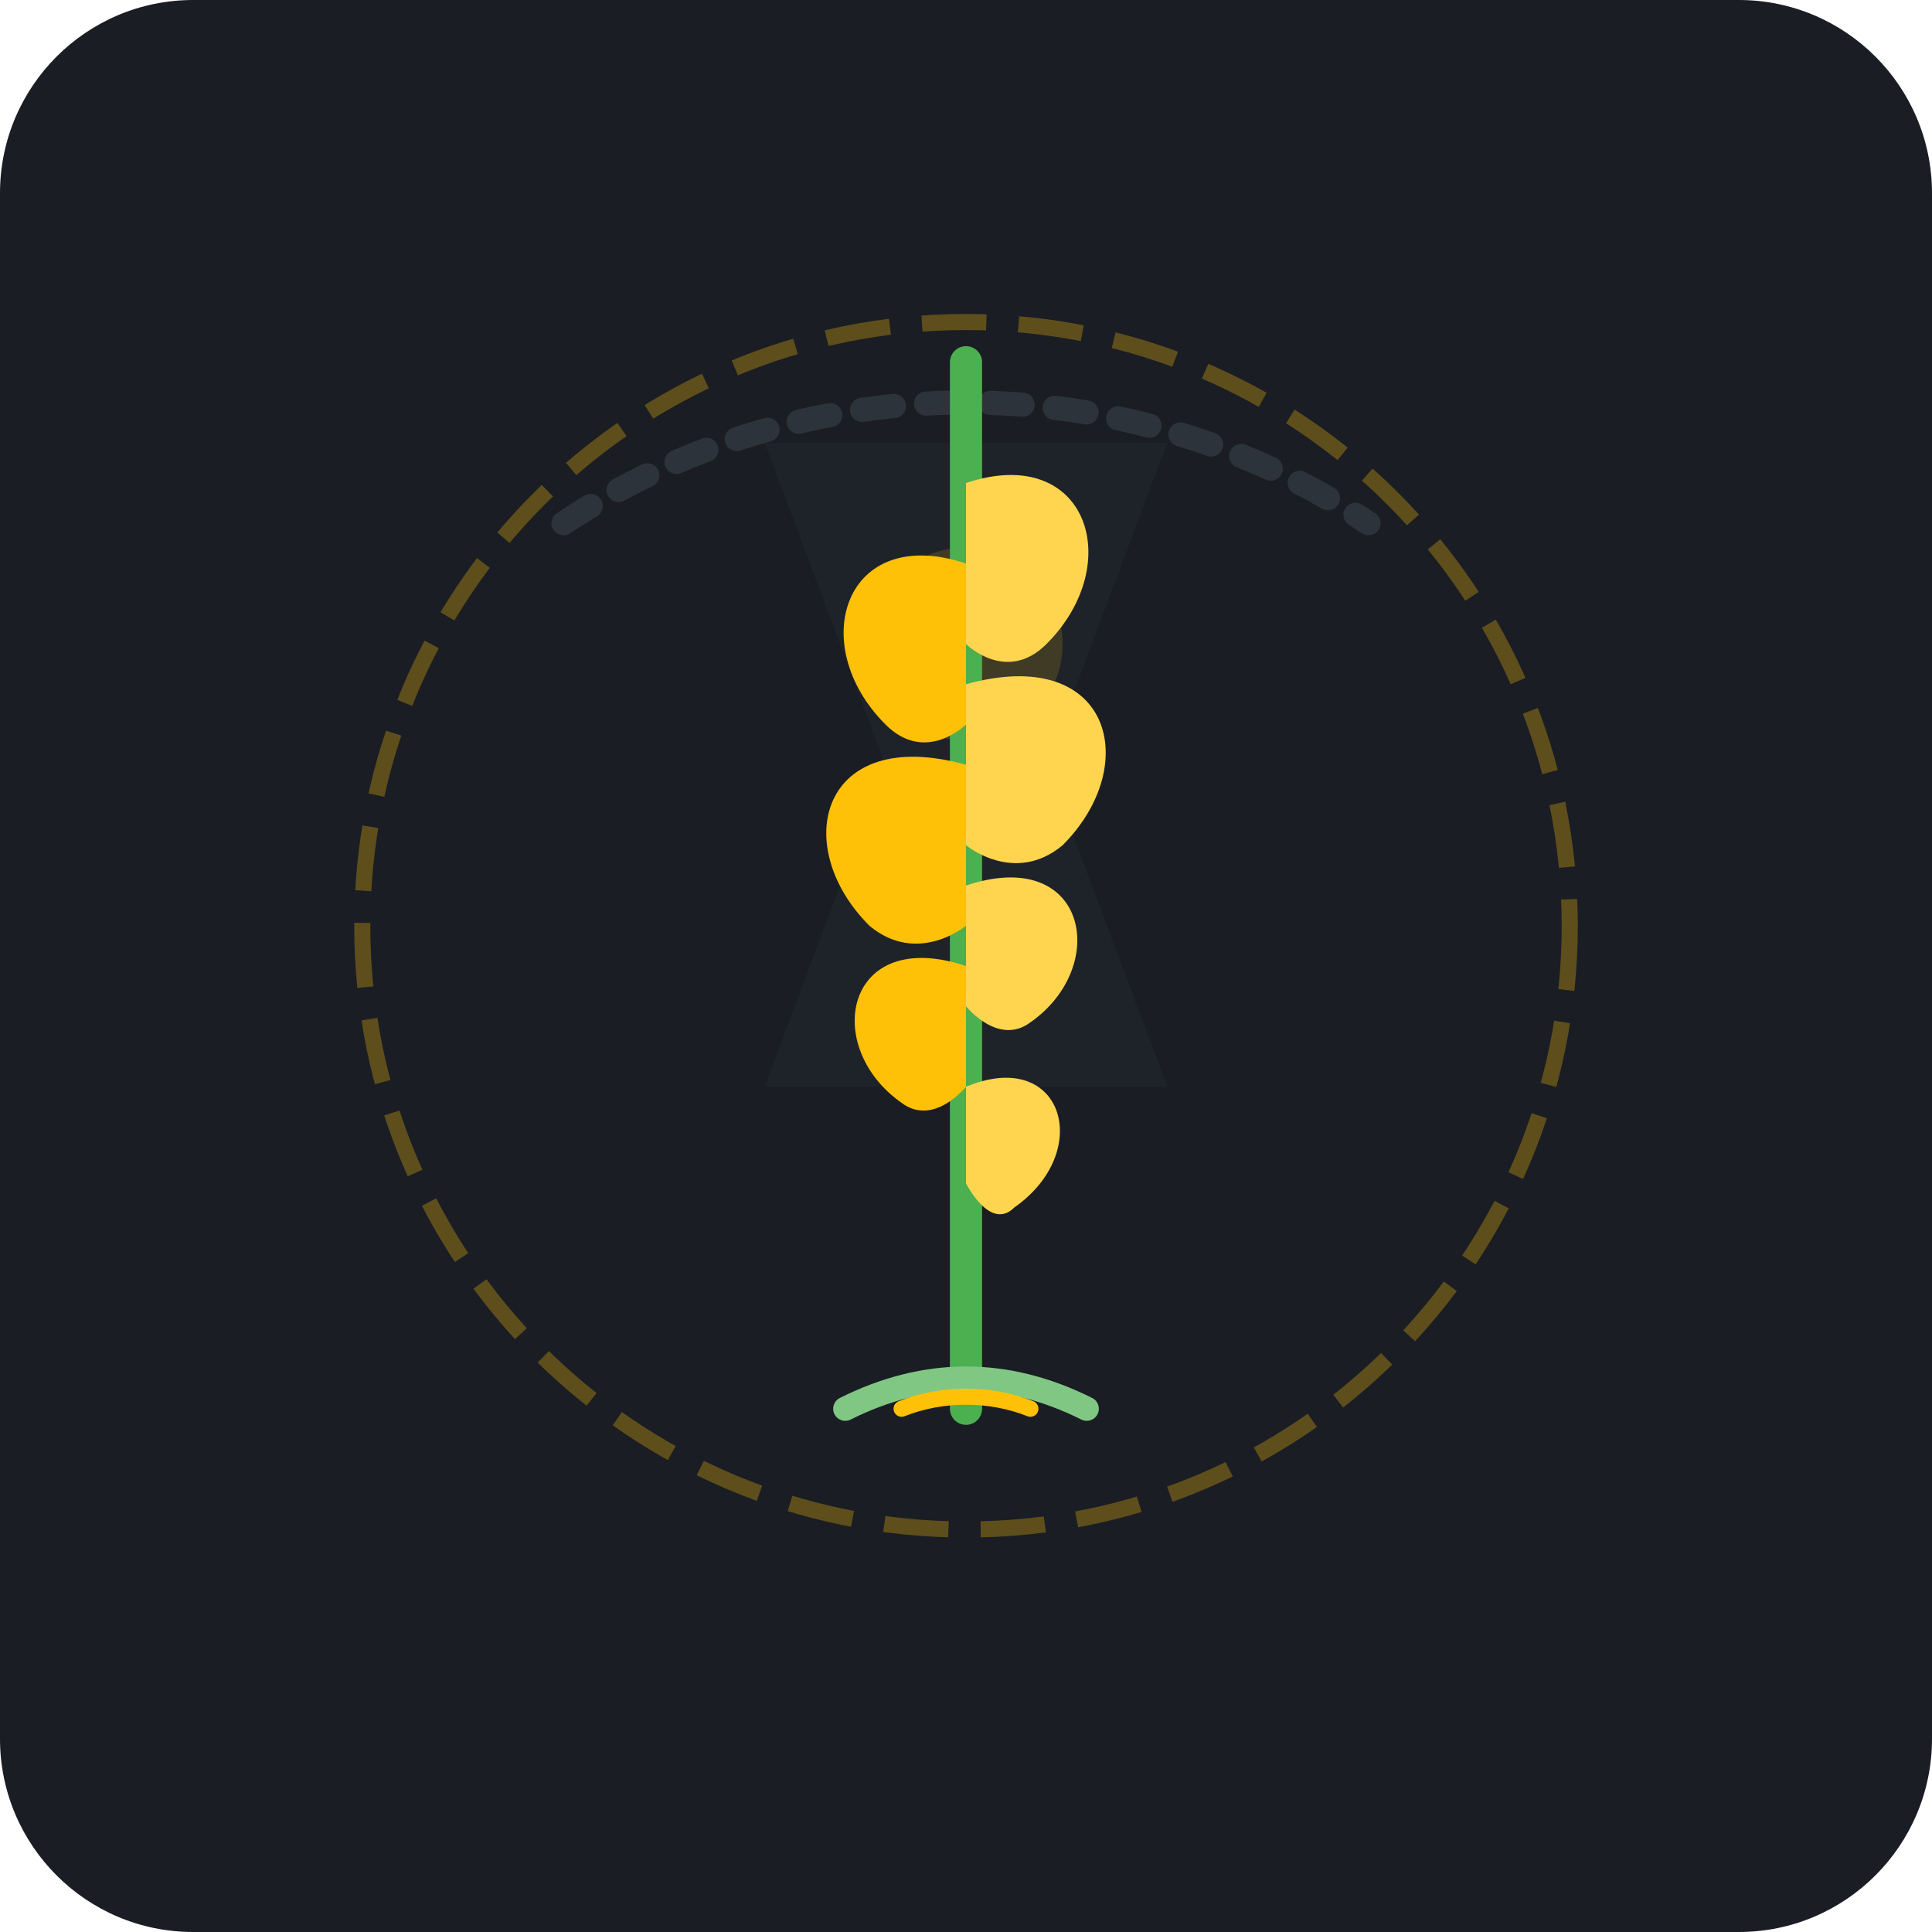
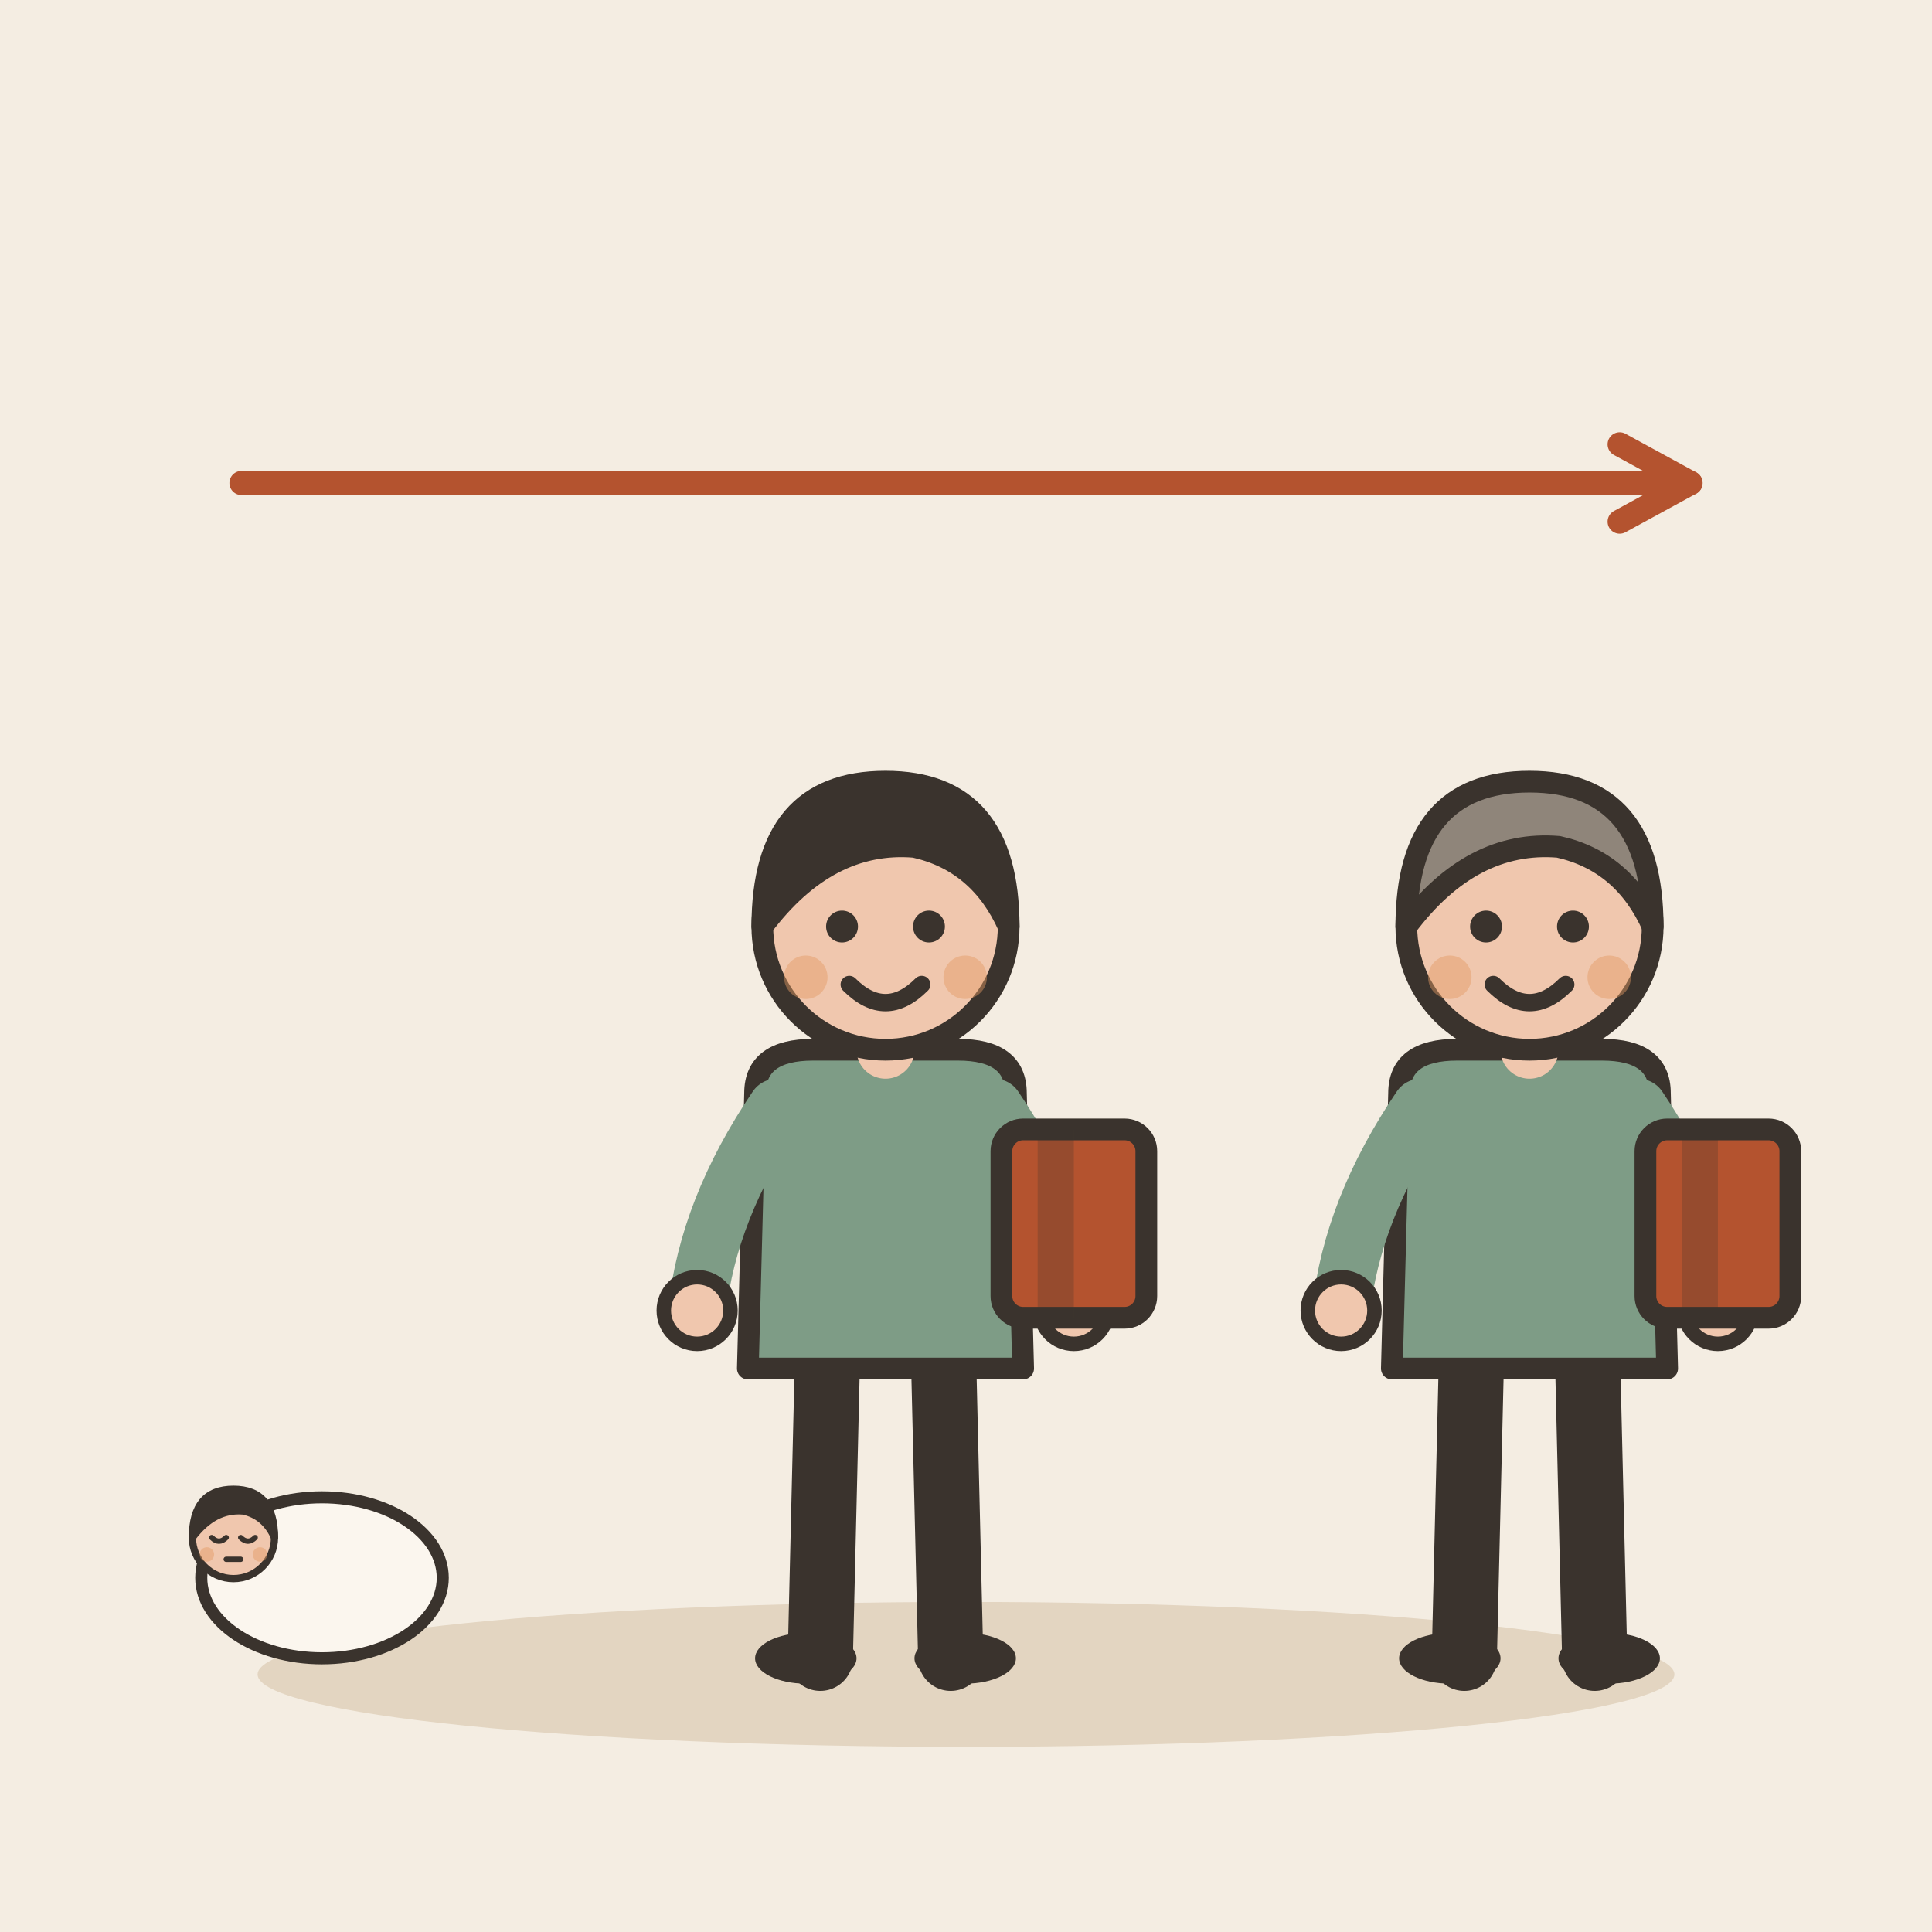
- <svg xmlns="http://www.w3.org/2000/svg" width="240" height="240" viewBox="0 0 240 240">
-   <rect width="240" height="240" rx="24" fill="#1A1D24" />
-   <g transform="translate(120, 115)">
-     <path d="M -50 -50 C -20 -70, 20 -70, 50 -50" fill="none" stroke="#2D333B" stroke-width="3" stroke-linecap="round" stroke-dasharray="4 4" />
-     <path d="M -25 -60 L 25 -60 L 10 -20 L 25 20 L -25 20 L -10 -20 Z" fill="#22272E" opacity="0.6" />
-     <circle cx="0" cy="-35" r="12" fill="#FFC107" opacity="0.15" />
-     <path d="M 0 60 C 0 20, 0 -10, 0 -70" fill="none" stroke="#4CAF50" stroke-width="4" stroke-linecap="round" />
-     <path d="M 0 -45 C -15 -50, -20 -35, -10 -25 C -5 -20, 0 -25, 0 -25" fill="#FFC107" />
-     <path d="M 0 -20 C -18 -25, -22 -10, -12 0 C -6 5, 0 0, 0 0" fill="#FFC107" />
-     <path d="M 0 5 C -15 0, -18 15, -8 22 C -4 25, 0 20, 0 20" fill="#FFC107" />
-     <path d="M 0 -55 C 15 -60, 20 -45, 10 -35 C 5 -30, 0 -35, 0 -35" fill="#FFD54F" />
-     <path d="M 0 -30 C 18 -35, 22 -20, 12 -10 C 6 -5, 0 -10, 0 -10" fill="#FFD54F" />
-     <path d="M 0 -5 C 15 -10, 18 5, 8 12 C 4 15, 0 10, 0 10" fill="#FFD54F" />
-     <path d="M 0 20 C 12 15, 16 28, 6 35 C 3 38, 0 32, 0 32" fill="#FFD54F" />
-     <path d="M -15 60 C -5 55, 5 55, 15 60" fill="none" stroke="#81C784" stroke-width="3" stroke-linecap="round" />
-     <path d="M -8 60 C -3 58, 3 58, 8 60" fill="none" stroke="#FFC107" stroke-width="2" stroke-linecap="round" />
-     <circle cx="0" cy="0" r="75" fill="none" stroke="#FFC107" stroke-width="2" opacity="0.3" stroke-dasharray="8 4" />
+ <svg xmlns="http://www.w3.org/2000/svg" viewBox="0 0 240 240" data-style="editorial">
+   <rect width="240" height="240" fill="#F4EDE2" />
+   <ellipse cx="120" cy="208" rx="88" ry="9" fill="#E3D5C1" />
+   <g transform="translate(40 196) scale(0.5 0.5)">
+     <ellipse cx="0" cy="0" rx="30" ry="20" fill="#FBF6EE" stroke="#3A332D" stroke-width="3" stroke-linecap="round" stroke-linejoin="round" />
+     <g transform="translate(-22 50.6) scale(0.6 0.6)">
+       <circle cx="0" cy="-101" r="17" fill="#F0C7AE" stroke="#3A332D" stroke-width="3" stroke-linecap="round" stroke-linejoin="round" />
+       <path d="M-17 -101Q-17 -121 0 -121Q17 -121 17 -101Q13 -110 4 -112Q-8 -113 -17 -101Z" fill="#3A332D" stroke="#3A332D" stroke-width="3" stroke-linecap="round" stroke-linejoin="round" />
+       <path d="M-9 -101Q-6 -98 -3 -101" fill="none" stroke="#3A332D" stroke-width="2.2" stroke-linecap="round" stroke-linejoin="round" />
+       <path d="M3 -101Q6 -98 9 -101" fill="none" stroke="#3A332D" stroke-width="2.2" stroke-linecap="round" stroke-linejoin="round" />
+       <path d="M-3 -92L3 -92" fill="none" stroke="#3A332D" stroke-width="2.2" stroke-linecap="round" stroke-linejoin="round" />
+       <circle cx="-11" cy="-94" r="3" fill="#E39A62" opacity="0.45" />
+       <circle cx="11" cy="-94" r="3" fill="#E39A62" opacity="0.45" />
+     </g>
  </g>
+   <g transform="translate(110 206) scale(0.9 0.9)">
+     <path d="M-8 -42L-9 0" stroke="#3A332D" stroke-width="9" stroke-linecap="round" fill="none" />
+     <path d="M8 -42L9 0" stroke="#3A332D" stroke-width="9" stroke-linecap="round" fill="none" />
+     <ellipse cx="-11" cy="0" rx="7" ry="3.5" fill="#3A332D" />
+     <ellipse cx="11" cy="0" rx="7" ry="3.5" fill="#3A332D" />
+     <path d="M-18 -78Q-18 -84 -10 -84L10 -84Q18 -84 18 -78L19 -40L-19 -40Z" fill="#7E9C86" stroke="#3A332D" stroke-width="3" stroke-linecap="round" stroke-linejoin="round" />
+     <path d="M-15 -76Q-24.5 -62 -26 -48" fill="none" stroke="#7E9C86" stroke-width="8" stroke-linecap="round" stroke-linejoin="round" />
+     <circle cx="-26" cy="-48" r="4.6" fill="#F0C7AE" stroke="#3A332D" stroke-linecap="round" stroke-linejoin="round" stroke-width="2" />
+     <path d="M15 -76Q24.5 -62 26 -48" fill="none" stroke="#7E9C86" stroke-width="8" stroke-linecap="round" stroke-linejoin="round" />
+     <circle cx="26" cy="-48" r="4.6" fill="#F0C7AE" stroke="#3A332D" stroke-linecap="round" stroke-linejoin="round" stroke-width="2" />
+     <path d="M0 -84L0 -88" stroke="#F0C7AE" stroke-width="8" stroke-linecap="round" fill="none" />
+     <circle cx="0" cy="-101" r="17" fill="#F0C7AE" stroke="#3A332D" stroke-width="3" stroke-linecap="round" stroke-linejoin="round" />
+     <path d="M-17 -101Q-17 -121 0 -121Q17 -121 17 -101Q13 -110 4 -112Q-8 -113 -17 -101Z" fill="#3A332D" stroke="#3A332D" stroke-width="3" stroke-linecap="round" stroke-linejoin="round" />
+     <circle cx="-6" cy="-101" r="2.2" fill="#3A332D" />
+     <circle cx="6" cy="-101" r="2.2" fill="#3A332D" />
+     <path d="M-5 -93Q0 -88 5 -93" fill="none" stroke="#3A332D" stroke-width="2.4" stroke-linecap="round" stroke-linejoin="round" />
+     <circle cx="-11" cy="-94" r="3" fill="#E39A62" opacity="0.45" />
+     <circle cx="11" cy="-94" r="3" fill="#E39A62" opacity="0.45" />
+     <g transform="translate(26 -60)">
+       <rect x="-10" y="-13" width="20" height="26" rx="3" fill="#B4532F" stroke="#3A332D" stroke-width="3" stroke-linecap="round" stroke-linejoin="round" />
+       <rect x="-5" y="-13" width="5" height="26" rx="0" fill="#3A332D" opacity="0.25" />
+       <rect x="4" y="-6" width="-2" height="6" rx="2" fill="#FBF6EE" />
+     </g>
+   </g>
+   <g transform="translate(190 206) scale(0.9 0.9)">
+     <path d="M-8 -42L-9 0" stroke="#3A332D" stroke-width="9" stroke-linecap="round" fill="none" />
+     <path d="M8 -42L9 0" stroke="#3A332D" stroke-width="9" stroke-linecap="round" fill="none" />
+     <ellipse cx="-11" cy="0" rx="7" ry="3.5" fill="#3A332D" />
+     <ellipse cx="11" cy="0" rx="7" ry="3.5" fill="#3A332D" />
+     <path d="M-18 -78Q-18 -84 -10 -84L10 -84Q18 -84 18 -78L19 -40L-19 -40Z" fill="#7E9C86" stroke="#3A332D" stroke-width="3" stroke-linecap="round" stroke-linejoin="round" />
+     <path d="M-15 -76Q-24.5 -62 -26 -48" fill="none" stroke="#7E9C86" stroke-width="8" stroke-linecap="round" stroke-linejoin="round" />
+     <circle cx="-26" cy="-48" r="4.6" fill="#F0C7AE" stroke="#3A332D" stroke-linecap="round" stroke-linejoin="round" stroke-width="2" />
+     <path d="M15 -76Q24.5 -62 26 -48" fill="none" stroke="#7E9C86" stroke-width="8" stroke-linecap="round" stroke-linejoin="round" />
+     <circle cx="26" cy="-48" r="4.6" fill="#F0C7AE" stroke="#3A332D" stroke-linecap="round" stroke-linejoin="round" stroke-width="2" />
+     <path d="M0 -84L0 -88" stroke="#F0C7AE" stroke-width="8" stroke-linecap="round" fill="none" />
+     <circle cx="0" cy="-101" r="17" fill="#F0C7AE" stroke="#3A332D" stroke-width="3" stroke-linecap="round" stroke-linejoin="round" />
+     <path d="M-17 -101Q-17 -121 0 -121Q17 -121 17 -101Q13 -110 4 -112Q-8 -113 -17 -101Z" fill="#8F857A" stroke="#3A332D" stroke-width="3" stroke-linecap="round" stroke-linejoin="round" />
+     <circle cx="-6" cy="-101" r="2.2" fill="#3A332D" />
+     <circle cx="6" cy="-101" r="2.2" fill="#3A332D" />
+     <path d="M-5 -93Q0 -88 5 -93" fill="none" stroke="#3A332D" stroke-width="2.4" stroke-linecap="round" stroke-linejoin="round" />
+     <circle cx="-11" cy="-94" r="3" fill="#E39A62" opacity="0.45" />
+     <circle cx="11" cy="-94" r="3" fill="#E39A62" opacity="0.45" />
+     <g transform="translate(26 -60)">
+       <rect x="-10" y="-13" width="20" height="26" rx="3" fill="#B4532F" stroke="#3A332D" stroke-width="3" stroke-linecap="round" stroke-linejoin="round" />
+       <rect x="-5" y="-13" width="5" height="26" rx="0" fill="#3A332D" opacity="0.25" />
+       <rect x="4" y="-6" width="-2" height="6" rx="2" fill="#FBF6EE" />
+     </g>
+   </g>
+   <path d="M30 60L210 60" stroke="#B4532F" stroke-width="3" stroke-linecap="round" fill="none" />
+   <path d="M201.2 64.8L210 60L201.2 55.2" fill="none" stroke="#B4532F" stroke-width="3" stroke-linecap="round" stroke-linejoin="round" />
</svg>
